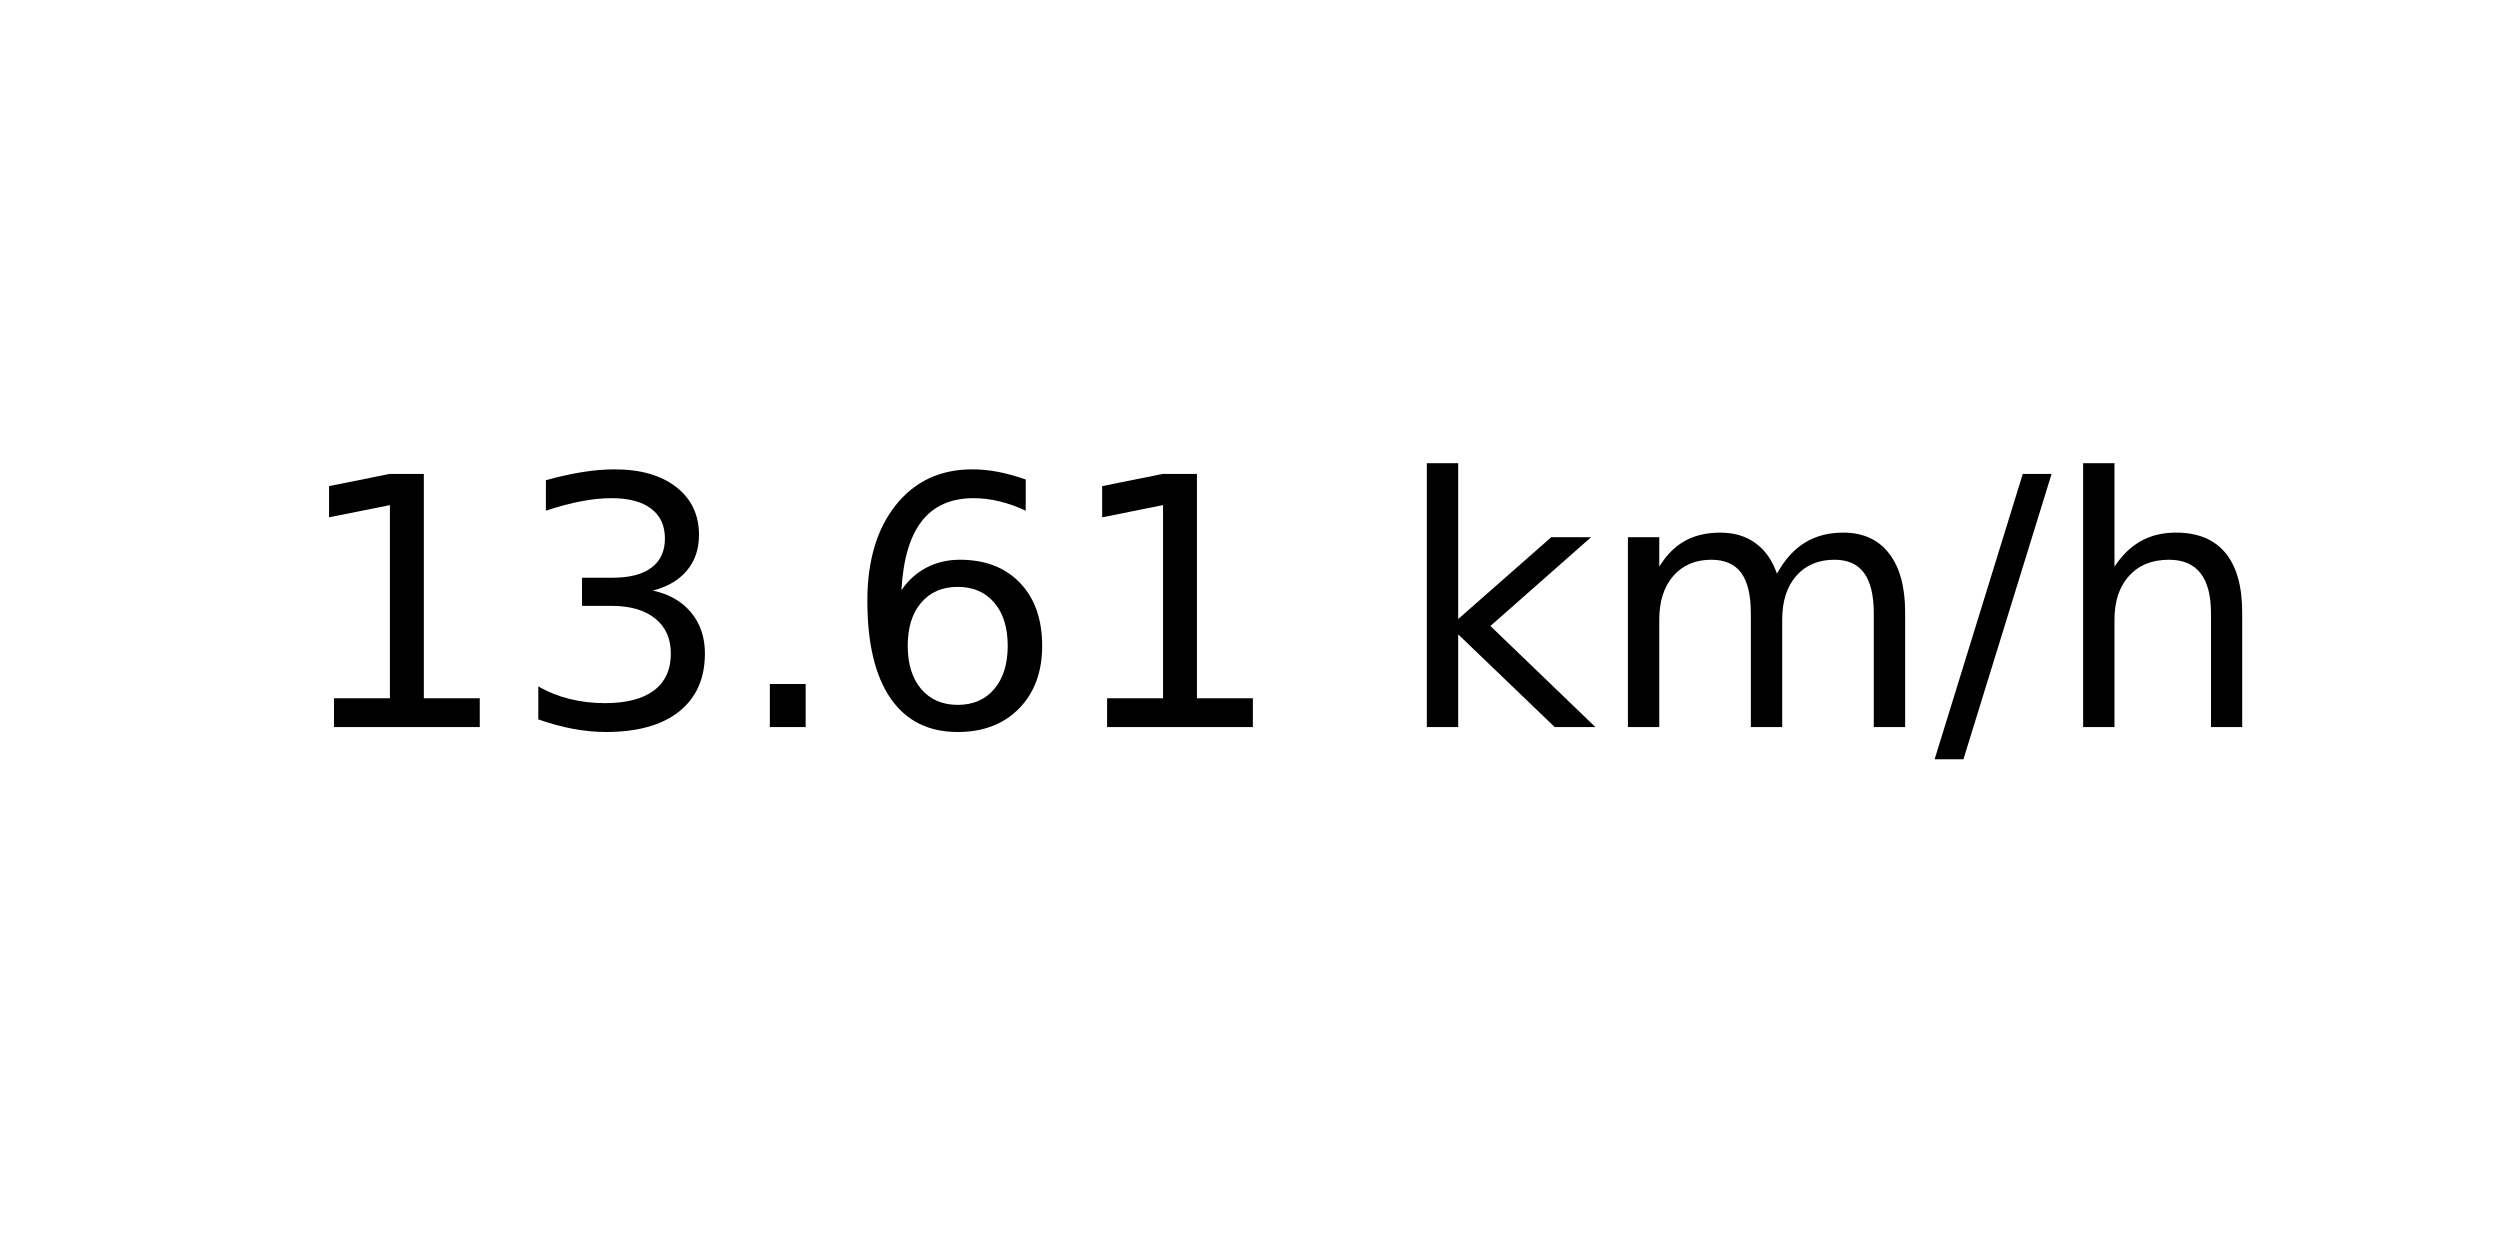
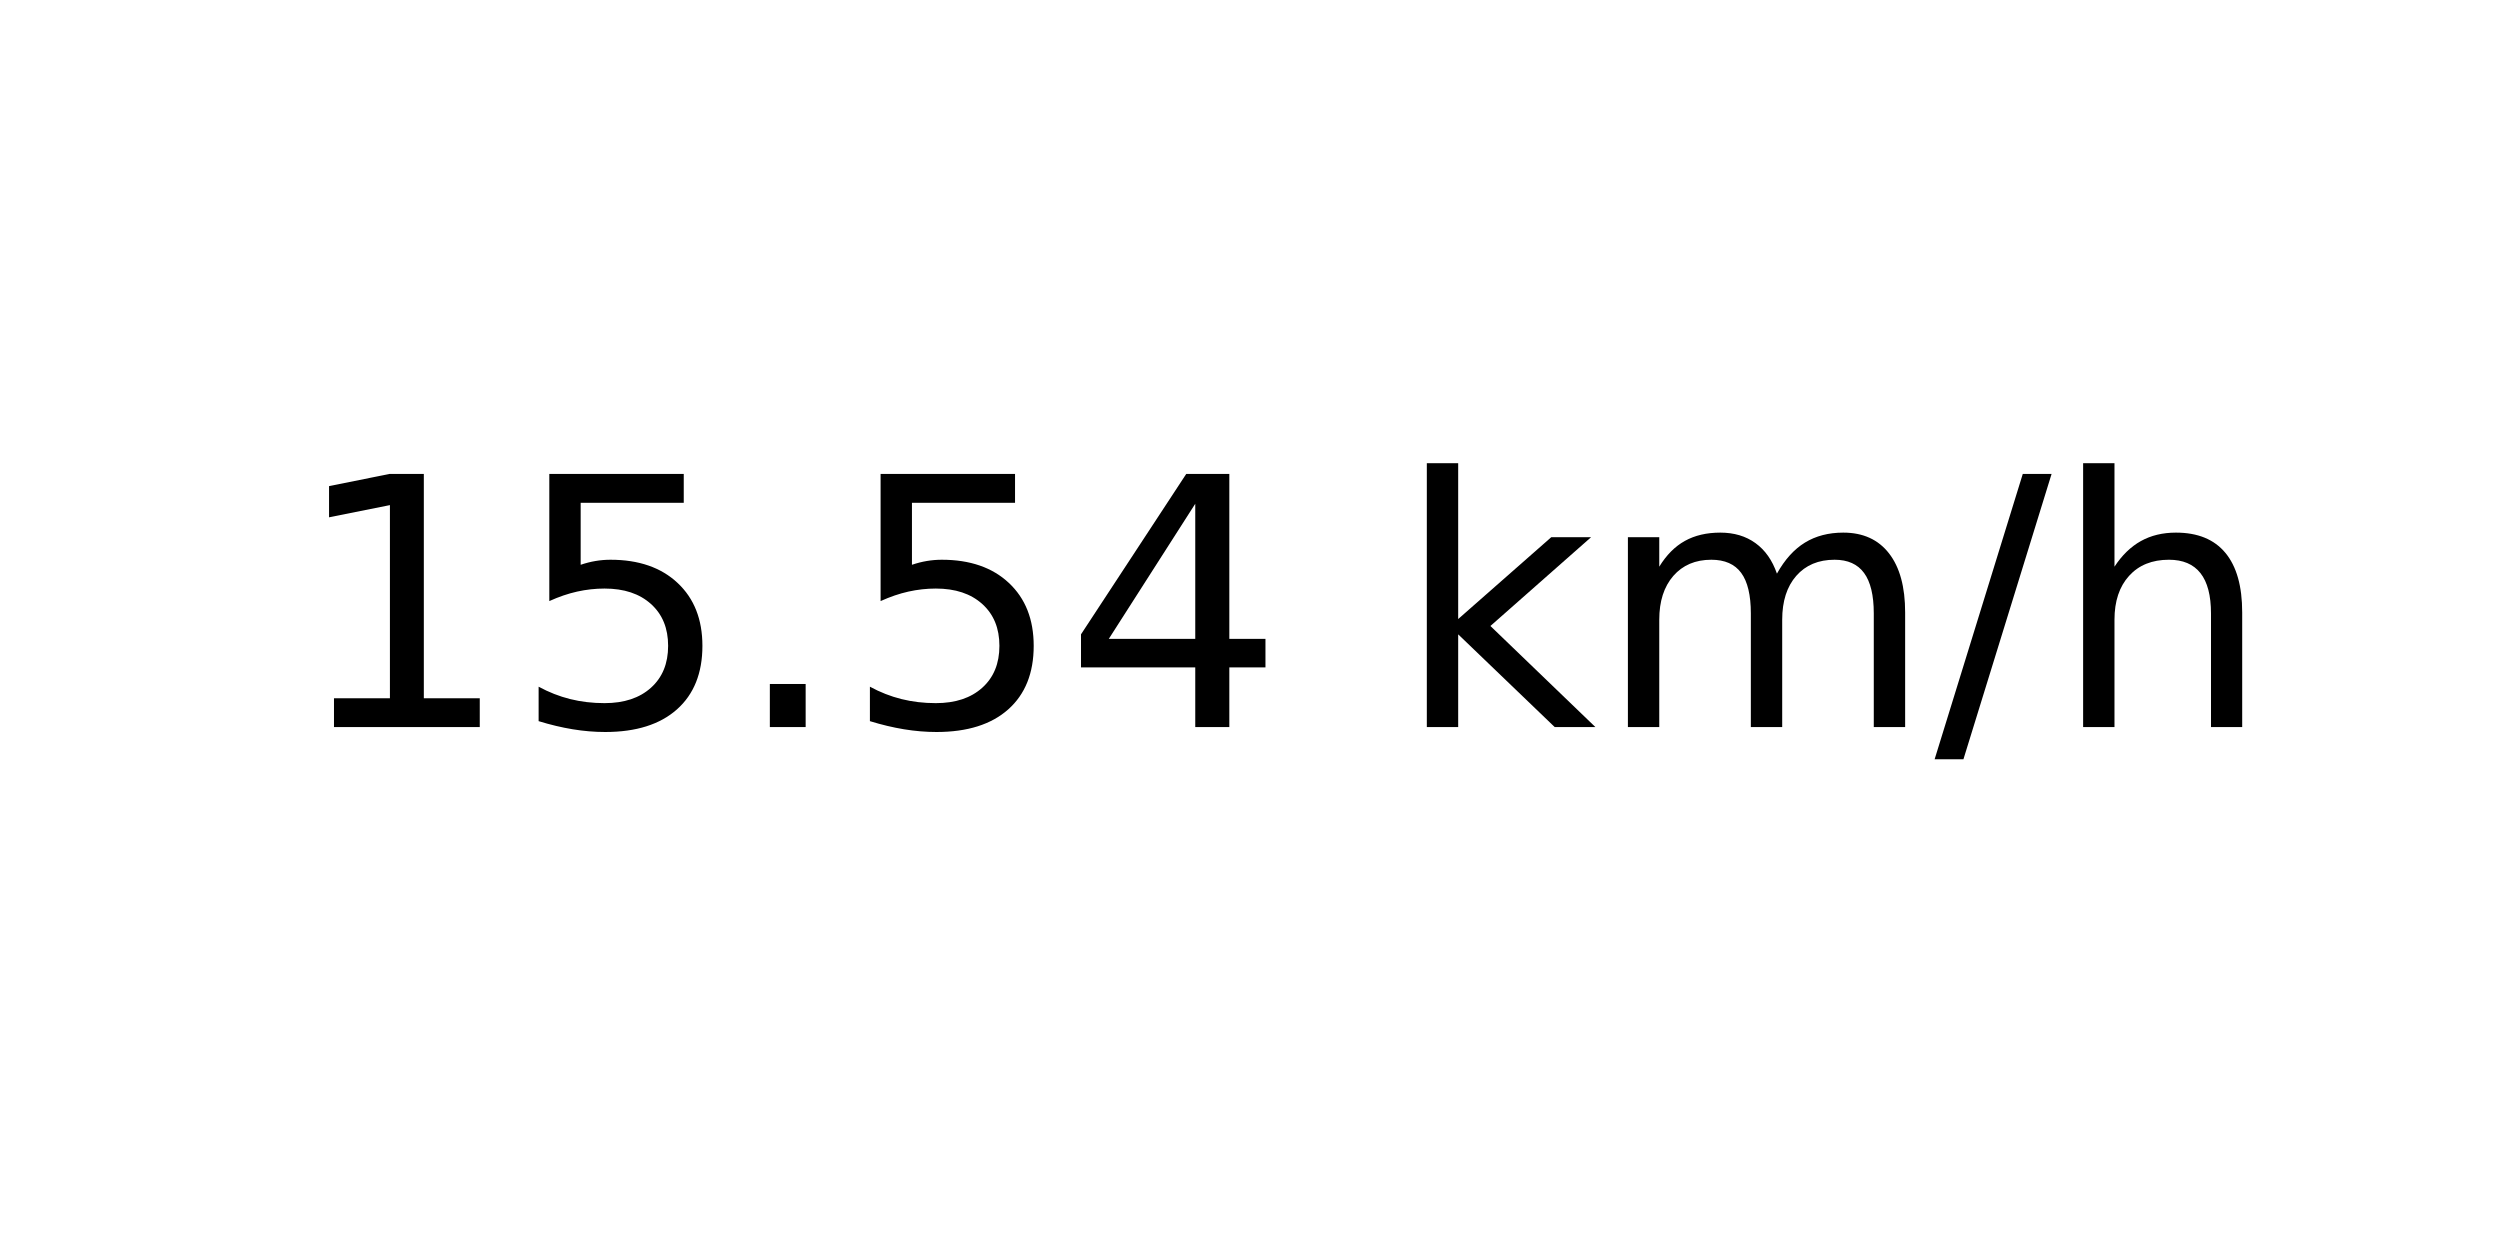
<svg xmlns="http://www.w3.org/2000/svg" xmlns:xlink="http://www.w3.org/1999/xlink" width="72pt" height="36pt" viewBox="0 0 72 36" version="1.1">
  <defs>
    <style type="text/css">*{stroke-linejoin: round; stroke-linecap: butt}</style>
  </defs>
  <g id="figure_1">
    <g id="axes_1">
      <g id="text_1">
        <g transform="translate(8.378125 20.93937) scale(0.1 -0.1)">
          <defs>
            <path id="DejaVuSans-31" d="M 794 531  L 1825 531  L 1825 4091  L 703 3866  L 703 4441  L 1819 4666  L 2450 4666  L 2450 531  L 3481 531  L 3481 0  L 794 0  L 794 531  z " transform="scale(0.015625)" />
-             <path id="DejaVuSans-33" d="M 2597 2516  Q 3050 2419 3304 2112  Q 3559 1806 3559 1356  Q 3559 666 3084 287  Q 2609 -91 1734 -91  Q 1441 -91 1130 -33  Q 819 25 488 141  L 488 750  Q 750 597 1062 519  Q 1375 441 1716 441  Q 2309 441 2620 675  Q 2931 909 2931 1356  Q 2931 1769 2642 2001  Q 2353 2234 1838 2234  L 1294 2234  L 1294 2753  L 1863 2753  Q 2328 2753 2575 2939  Q 2822 3125 2822 3475  Q 2822 3834 2567 4026  Q 2313 4219 1838 4219  Q 1578 4219 1281 4162  Q 984 4106 628 3988  L 628 4550  Q 988 4650 1302 4700  Q 1616 4750 1894 4750  Q 2613 4750 3031 4423  Q 3450 4097 3450 3541  Q 3450 3153 3228 2886  Q 3006 2619 2597 2516  z " transform="scale(0.015625)" />
+             <path id="DejaVuSans-35" d="M 691 4666  L 3169 4666  L 3169 4134  L 1269 4134  L 1269 2991  Q 1406 3038 1543 3061  Q 1681 3084 1819 3084  Q 2600 3084 3056 2656  Q 3513 2228 3513 1497  Q 3513 744 3044 326  Q 2575 -91 1722 -91  Q 1428 -91 1123 -41  Q 819 9 494 109  L 494 744  Q 775 591 1075 516  Q 1375 441 1709 441  Q 2250 441 2565 725  Q 2881 1009 2881 1497  Q 2881 1984 2565 2268  Q 2250 2553 1709 2553  Q 1456 2553 1204 2497  Q 953 2441 691 2322  L 691 4666  z " transform="scale(0.015625)" />
            <path id="DejaVuSans-2e" d="M 684 794  L 1344 794  L 1344 0  L 684 0  L 684 794  z " transform="scale(0.015625)" />
-             <path id="DejaVuSans-36" d="M 2113 2584  Q 1688 2584 1439 2293  Q 1191 2003 1191 1497  Q 1191 994 1439 701  Q 1688 409 2113 409  Q 2538 409 2786 701  Q 3034 994 3034 1497  Q 3034 2003 2786 2293  Q 2538 2584 2113 2584  z M 3366 4563  L 3366 3988  Q 3128 4100 2886 4159  Q 2644 4219 2406 4219  Q 1781 4219 1451 3797  Q 1122 3375 1075 2522  Q 1259 2794 1537 2939  Q 1816 3084 2150 3084  Q 2853 3084 3261 2657  Q 3669 2231 3669 1497  Q 3669 778 3244 343  Q 2819 -91 2113 -91  Q 1303 -91 875 529  Q 447 1150 447 2328  Q 447 3434 972 4092  Q 1497 4750 2381 4750  Q 2619 4750 2861 4703  Q 3103 4656 3366 4563  z " transform="scale(0.015625)" />
+             <path id="DejaVuSans-34" d="M 2419 4116  L 825 1625  L 2419 1625  L 2419 4116  z M 2253 4666  L 3047 4666  L 3047 1625  L 3713 1625  L 3713 1100  L 3047 1100  L 3047 0  L 2419 0  L 2419 1100  L 313 1100  L 313 1709  L 2253 4666  z " transform="scale(0.015625)" />
            <path id="DejaVuSans-20" transform="scale(0.015625)" />
            <path id="DejaVuSans-6b" d="M 581 4863  L 1159 4863  L 1159 1991  L 2875 3500  L 3609 3500  L 1753 1863  L 3688 0  L 2938 0  L 1159 1709  L 1159 0  L 581 0  L 581 4863  z " transform="scale(0.015625)" />
            <path id="DejaVuSans-6d" d="M 3328 2828  Q 3544 3216 3844 3400  Q 4144 3584 4550 3584  Q 5097 3584 5394 3201  Q 5691 2819 5691 2113  L 5691 0  L 5113 0  L 5113 2094  Q 5113 2597 4934 2840  Q 4756 3084 4391 3084  Q 3944 3084 3684 2787  Q 3425 2491 3425 1978  L 3425 0  L 2847 0  L 2847 2094  Q 2847 2600 2669 2842  Q 2491 3084 2119 3084  Q 1678 3084 1418 2786  Q 1159 2488 1159 1978  L 1159 0  L 581 0  L 581 3500  L 1159 3500  L 1159 2956  Q 1356 3278 1631 3431  Q 1906 3584 2284 3584  Q 2666 3584 2933 3390  Q 3200 3197 3328 2828  z " transform="scale(0.015625)" />
            <path id="DejaVuSans-2f" d="M 1625 4666  L 2156 4666  L 531 -594  L 0 -594  L 1625 4666  z " transform="scale(0.015625)" />
            <path id="DejaVuSans-68" d="M 3513 2113  L 3513 0  L 2938 0  L 2938 2094  Q 2938 2591 2744 2837  Q 2550 3084 2163 3084  Q 1697 3084 1428 2787  Q 1159 2491 1159 1978  L 1159 0  L 581 0  L 581 4863  L 1159 4863  L 1159 2956  Q 1366 3272 1645 3428  Q 1925 3584 2291 3584  Q 2894 3584 3203 3211  Q 3513 2838 3513 2113  z " transform="scale(0.015625)" />
          </defs>
          <use xlink:href="#DejaVuSans-31" />
-           <use xlink:href="#DejaVuSans-33" x="63.623" />
+           <use xlink:href="#DejaVuSans-35" x="63.623" />
          <use xlink:href="#DejaVuSans-2e" x="127.246" />
-           <use xlink:href="#DejaVuSans-36" x="159.033" />
-           <use xlink:href="#DejaVuSans-31" x="222.656" />
+           <use xlink:href="#DejaVuSans-35" x="159.033" />
+           <use xlink:href="#DejaVuSans-34" x="222.656" />
          <use xlink:href="#DejaVuSans-20" x="286.279" />
          <use xlink:href="#DejaVuSans-6b" x="318.066" />
          <use xlink:href="#DejaVuSans-6d" x="375.977" />
          <use xlink:href="#DejaVuSans-2f" x="473.389" />
          <use xlink:href="#DejaVuSans-68" x="507.08" />
        </g>
      </g>
    </g>
  </g>
</svg>
